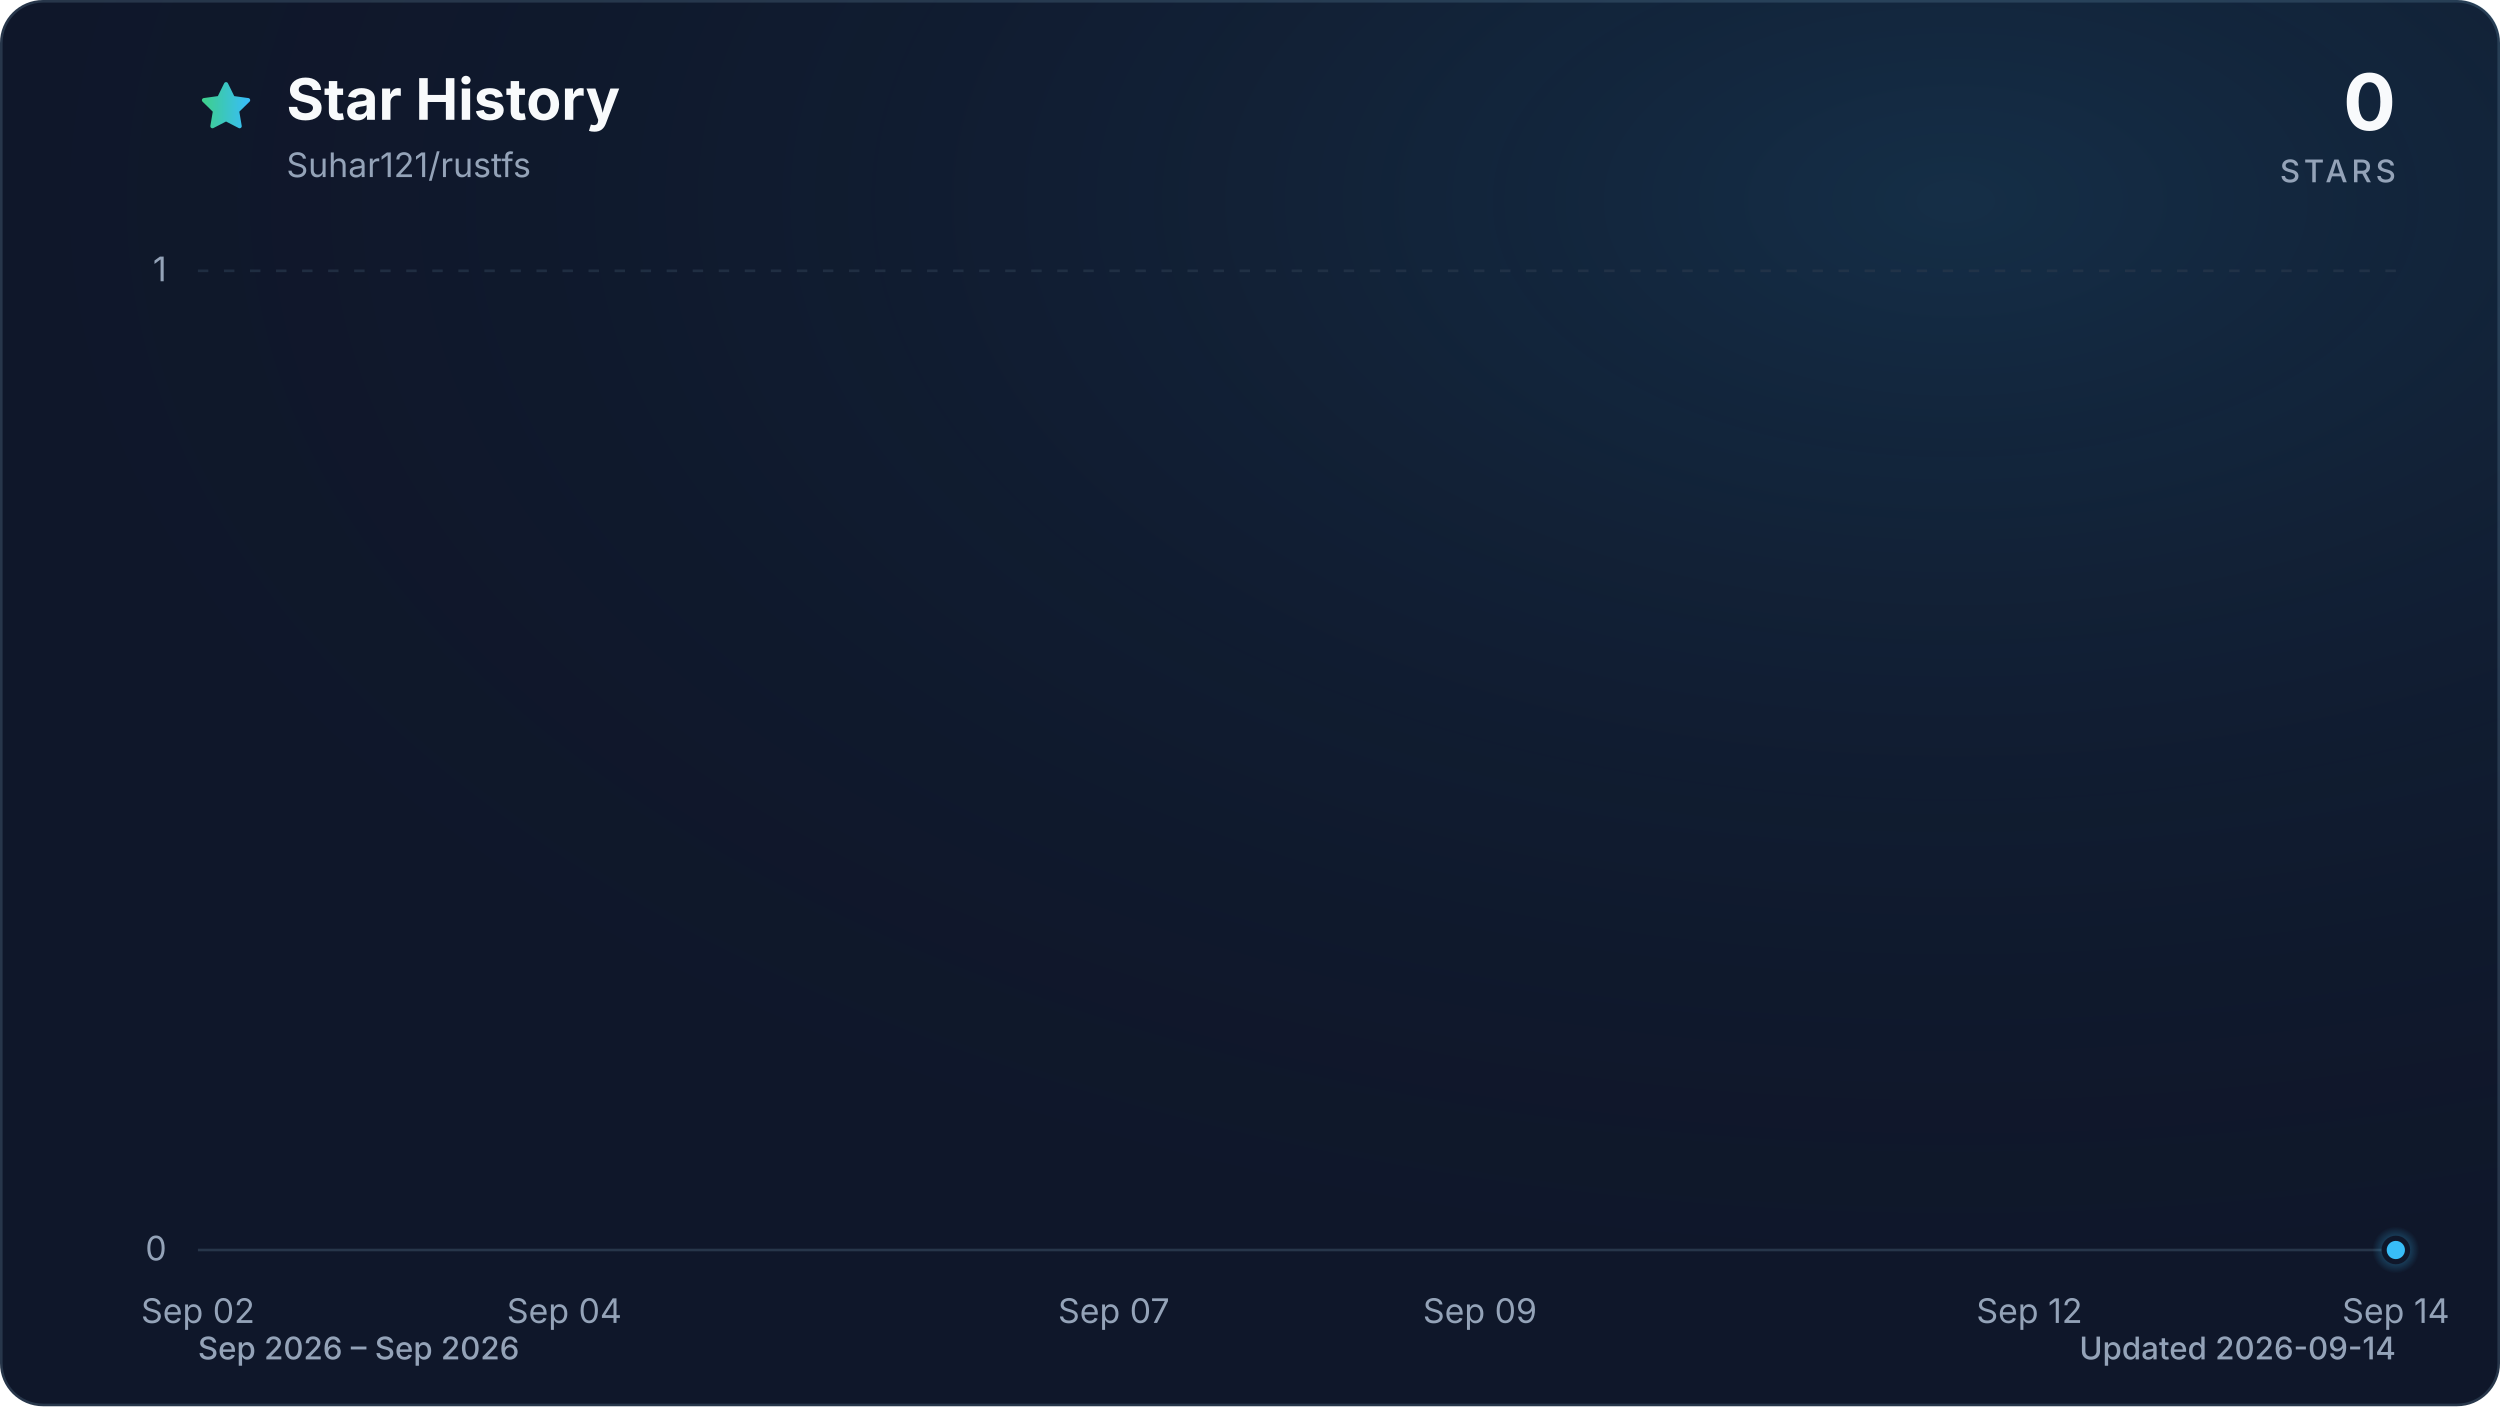
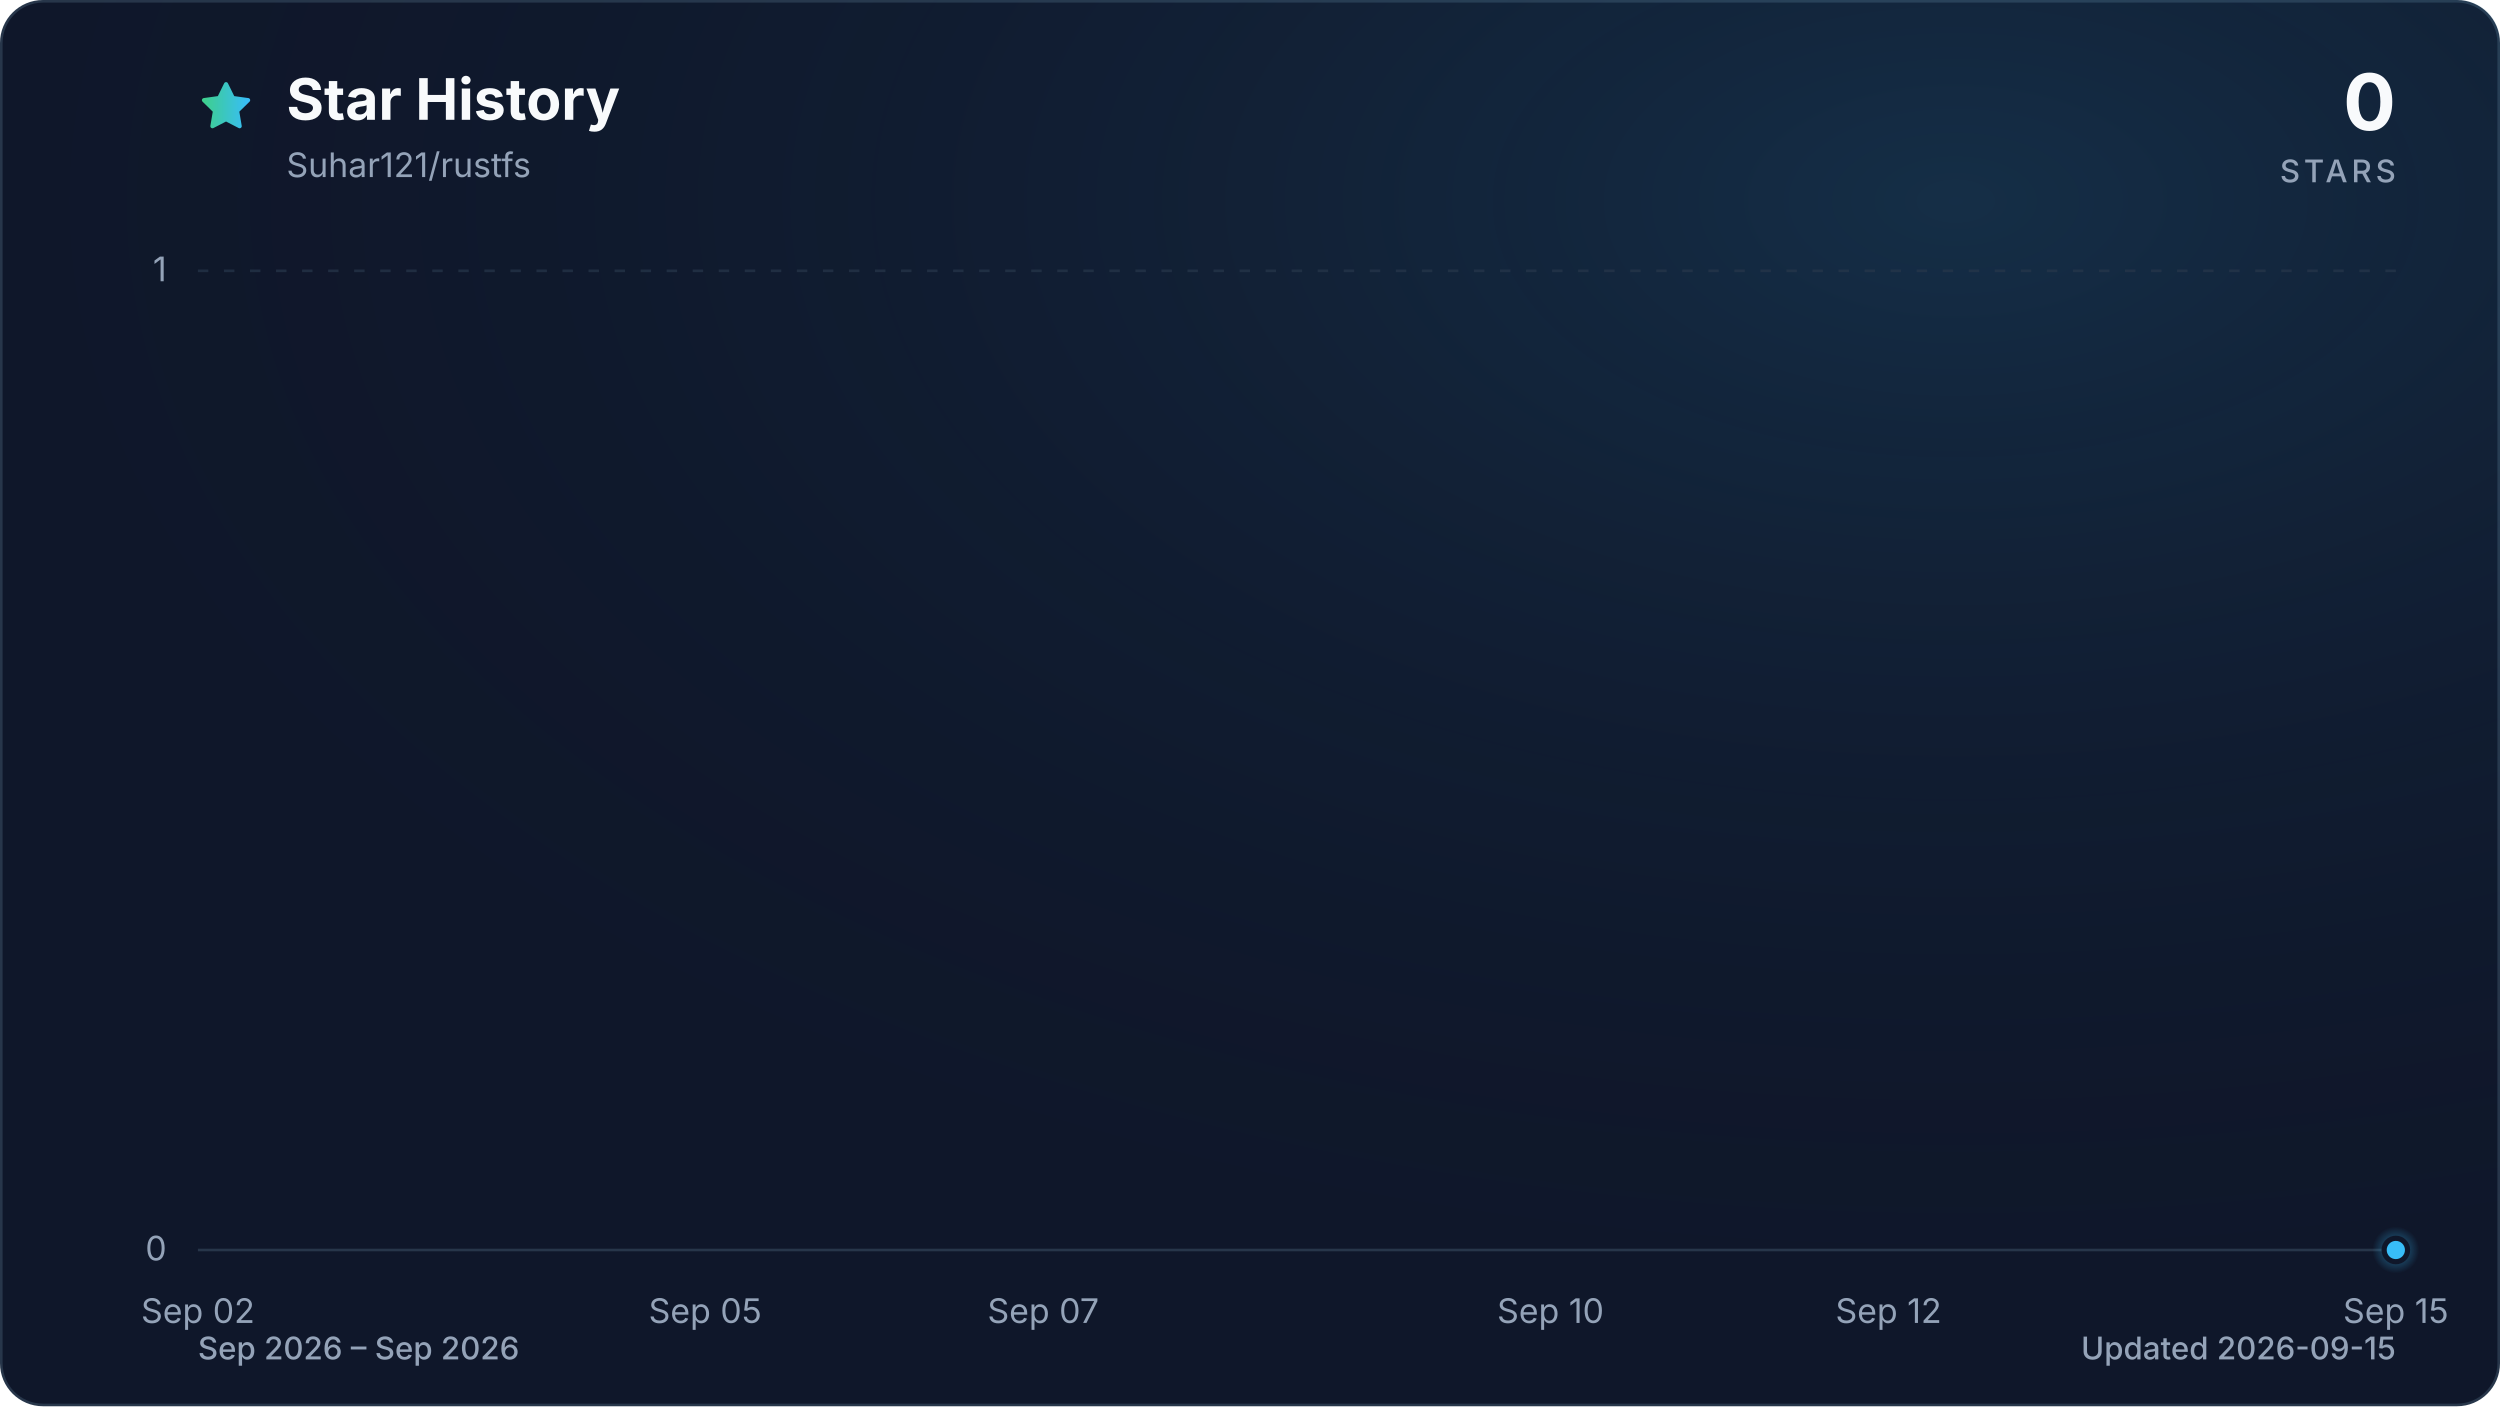
<svg xmlns="http://www.w3.org/2000/svg" viewBox="0 0 960 540" role="img" aria-labelledby="title description" data-style="gradient" data-variant="glow" data-animated="true">
  <defs>
    <linearGradient id="trend" x1="0" y1="0" x2="1" y2="0">
      <stop offset="0%" stop-color="#3ecf8e" />
      <stop offset="100%" stop-color="#38bdf8" />
    </linearGradient>
    <linearGradient id="area" x1="0" y1="0" x2="0" y2="1">
      <stop offset="0%" stop-color="#3ecf8e" stop-opacity="0.30" />
      <stop offset="55%" stop-color="#38bdf8" stop-opacity="0.10" />
      <stop offset="100%" stop-color="#38bdf8" stop-opacity="0.01" />
    </linearGradient>
    <radialGradient id="marker-halo" cx="50%" cy="50%" r="50%">
      <stop offset="0%" stop-color="#38bdf8" stop-opacity="0.55" />
      <stop offset="100%" stop-color="#38bdf8" stop-opacity="0" />
    </radialGradient>
    <radialGradient id="surface-glow" cx="78%" cy="14%" r="80%">
      <stop offset="0%" stop-color="#38bdf8" stop-opacity="0.14" />
      <stop offset="100%" stop-color="#0f172a" stop-opacity="0" />
    </radialGradient>
    <filter id="trend-glow" x="-20%" y="-20%" width="140%" height="140%">
      <feGaussianBlur stdDeviation="7" />
    </filter>
  </defs>
  <style>
.trend-enter{transform-box:fill-box;transform-origin:center;animation:trend-enter 520ms cubic-bezier(0.16,1,0.3,1)}
.marker-enter{transform-box:fill-box;transform-origin:center;animation:marker-enter 320ms cubic-bezier(0.16,1,0.3,1) 200ms both}
.marker-pulse{transform-box:fill-box;transform-origin:center;animation:marker-pulse 2.6s ease-out infinite}
@keyframes trend-enter{from{opacity:.35;transform:translateY(10px)}to{opacity:1;transform:translateY(0)}}
@keyframes marker-enter{from{opacity:0;transform:scale(.4)}to{opacity:1;transform:scale(1)}}
@keyframes marker-pulse{0%{opacity:.5;transform:scale(.7)}70%,100%{opacity:0;transform:scale(2.1)}}
@media (prefers-reduced-motion:reduce){.trend-enter,.marker-enter,.marker-pulse{animation:none!important}}
@media (prefers-reduced-motion:reduce){.marker-pulse{opacity:0}}
</style>
  <rect x="0.5" y="0.5" width="959" height="539" fill="#0f172a" stroke="#27364a" stroke-width="1" rx="16" />
  <rect width="960" height="540" fill="url(#surface-glow)" rx="16" />
  <path d="M12 2.6l2.9 5.9 6.5.9-4.7 4.6 1.1 6.5-5.8-3-5.8 3 1.1-6.5-4.7-4.6 6.5-.9L12 2.6Z" transform="translate(76 30) scale(.9)" fill="url(#trend)" stroke="url(#trend)" stroke-width="1.8" stroke-linejoin="round" aria-hidden="true" />
  <text x="110" y="46" fill="#f8fafc" font-family="ui-sans-serif, system-ui, -apple-system, BlinkMacSystemFont, 'Segoe UI', sans-serif" font-size="22" font-weight="700">Star History</text>
  <text x="110" y="68" fill="#94a3b8" font-family="ui-sans-serif, system-ui, -apple-system, BlinkMacSystemFont, 'Segoe UI', sans-serif" font-size="13">Suhar121/rustfs</text>
  <text x="920" y="50" fill="#f8fafc" font-family="ui-sans-serif, system-ui, -apple-system, BlinkMacSystemFont, 'Segoe UI', sans-serif" font-size="30" font-weight="700" text-anchor="end">0</text>
  <text x="920" y="70" fill="#94a3b8" font-family="ui-sans-serif, system-ui, -apple-system, BlinkMacSystemFont, 'Segoe UI', sans-serif" font-size="12" font-weight="500" letter-spacing="1.5" text-anchor="end">STARS</text>
  <line x1="76" y1="480.0" x2="920" y2="480.0" stroke="#27364a" stroke-width="1" stroke-dasharray="0" opacity="1" />
  <text x="64" y="484.0" fill="#94a3b8" font-family="ui-sans-serif, system-ui, -apple-system, BlinkMacSystemFont, 'Segoe UI', sans-serif" font-size="13" text-anchor="end">0</text>
  <line x1="76" y1="104.0" x2="920" y2="104.0" stroke="#27364a" stroke-width="1" stroke-dasharray="4 6" opacity="0.7" />
  <text x="64" y="108.0" fill="#94a3b8" font-family="ui-sans-serif, system-ui, -apple-system, BlinkMacSystemFont, 'Segoe UI', sans-serif" font-size="13" text-anchor="end">1</text>
  <text x="76.0" y="508" fill="#94a3b8" font-family="ui-sans-serif, system-ui, -apple-system, BlinkMacSystemFont, 'Segoe UI', sans-serif" font-size="13" text-anchor="middle">Sep 02</text>
-   <text x="216.7" y="508" fill="#94a3b8" font-family="ui-sans-serif, system-ui, -apple-system, BlinkMacSystemFont, 'Segoe UI', sans-serif" font-size="13" text-anchor="middle">Sep 04</text>
-   <text x="427.7" y="508" fill="#94a3b8" font-family="ui-sans-serif, system-ui, -apple-system, BlinkMacSystemFont, 'Segoe UI', sans-serif" font-size="13" text-anchor="middle">Sep 07</text>
-   <text x="568.3" y="508" fill="#94a3b8" font-family="ui-sans-serif, system-ui, -apple-system, BlinkMacSystemFont, 'Segoe UI', sans-serif" font-size="13" text-anchor="middle">Sep 09</text>
-   <text x="779.3" y="508" fill="#94a3b8" font-family="ui-sans-serif, system-ui, -apple-system, BlinkMacSystemFont, 'Segoe UI', sans-serif" font-size="13" text-anchor="middle">Sep 12</text>
-   <text x="920.0" y="508" fill="#94a3b8" font-family="ui-sans-serif, system-ui, -apple-system, BlinkMacSystemFont, 'Segoe UI', sans-serif" font-size="13" text-anchor="middle">Sep 14</text>
+   <text x="270.8" y="508" fill="#94a3b8" font-family="ui-sans-serif, system-ui, -apple-system, BlinkMacSystemFont, 'Segoe UI', sans-serif" font-size="13" text-anchor="middle">Sep 05</text>
+   <text x="400.6" y="508" fill="#94a3b8" font-family="ui-sans-serif, system-ui, -apple-system, BlinkMacSystemFont, 'Segoe UI', sans-serif" font-size="13" text-anchor="middle">Sep 07</text>
+   <text x="595.4" y="508" fill="#94a3b8" font-family="ui-sans-serif, system-ui, -apple-system, BlinkMacSystemFont, 'Segoe UI', sans-serif" font-size="13" text-anchor="middle">Sep 10</text>
+   <text x="725.2" y="508" fill="#94a3b8" font-family="ui-sans-serif, system-ui, -apple-system, BlinkMacSystemFont, 'Segoe UI', sans-serif" font-size="13" text-anchor="middle">Sep 12</text>
+   <text x="920.0" y="508" fill="#94a3b8" font-family="ui-sans-serif, system-ui, -apple-system, BlinkMacSystemFont, 'Segoe UI', sans-serif" font-size="13" text-anchor="middle">Sep 15</text>
  <g class="trend-enter">
-     <path d="M 76.0 480.0 C 99.4 480.0, 122.9 480.0, 146.3 480.0 C 169.8 480.0, 193.2 480.0, 216.7 480.0 C 240.1 480.0, 263.6 480.0, 287.0 480.0 C 310.4 480.0, 333.9 480.0, 357.3 480.0 C 380.8 480.0, 404.2 480.0, 427.7 480.0 C 451.1 480.0, 474.6 480.0, 498.0 480.0 C 521.4 480.0, 544.9 480.0, 568.3 480.0 C 591.8 480.0, 615.2 480.0, 638.7 480.0 C 662.1 480.0, 685.6 480.0, 709.0 480.0 C 732.4 480.0, 755.9 480.0, 779.3 480.0 C 802.8 480.0, 826.2 480.0, 849.7 480.0 C 873.1 480.0, 896.6 480.0, 920.0 480.0 L 920.0 480.0 L 76.0 480.0 Z" fill="url(#area)" />
-     <path d="M 76.0 480.0 C 99.4 480.0, 122.9 480.0, 146.3 480.0 C 169.8 480.0, 193.2 480.0, 216.7 480.0 C 240.1 480.0, 263.6 480.0, 287.0 480.0 C 310.4 480.0, 333.9 480.0, 357.3 480.0 C 380.8 480.0, 404.2 480.0, 427.7 480.0 C 451.1 480.0, 474.6 480.0, 498.0 480.0 C 521.4 480.0, 544.9 480.0, 568.3 480.0 C 591.8 480.0, 615.2 480.0, 638.7 480.0 C 662.1 480.0, 685.6 480.0, 709.0 480.0 C 732.4 480.0, 755.9 480.0, 779.3 480.0 C 802.8 480.0, 826.2 480.0, 849.7 480.0 C 873.1 480.0, 896.6 480.0, 920.0 480.0" fill="none" stroke="url(#trend)" stroke-width="12" stroke-linecap="round" stroke-linejoin="round" opacity="0.16" filter="url(#trend-glow)" />
-     <path d="M 76.0 480.0 C 99.4 480.0, 122.9 480.0, 146.3 480.0 C 169.8 480.0, 193.2 480.0, 216.7 480.0 C 240.1 480.0, 263.6 480.0, 287.0 480.0 C 310.4 480.0, 333.9 480.0, 357.3 480.0 C 380.8 480.0, 404.2 480.0, 427.7 480.0 C 451.1 480.0, 474.6 480.0, 498.0 480.0 C 521.4 480.0, 544.9 480.0, 568.3 480.0 C 591.8 480.0, 615.2 480.0, 638.7 480.0 C 662.1 480.0, 685.6 480.0, 709.0 480.0 C 732.4 480.0, 755.9 480.0, 779.3 480.0 C 802.8 480.0, 826.2 480.0, 849.7 480.0 C 873.1 480.0, 896.6 480.0, 920.0 480.0" fill="none" stroke="url(#trend)" stroke-width="3" stroke-linecap="round" stroke-linejoin="round" />
+     <path d="M 76.0 480.0 C 97.6 480.0, 119.3 480.0, 140.9 480.0 C 162.6 480.0, 184.2 480.0, 205.8 480.0 C 227.5 480.0, 249.1 480.0, 270.8 480.0 C 292.4 480.0, 314.1 480.0, 335.7 480.0 C 357.3 480.0, 379.0 480.0, 400.6 480.0 C 422.3 480.0, 443.9 480.0, 465.5 480.0 C 487.2 480.0, 508.8 480.0, 530.5 480.0 C 552.1 480.0, 573.7 480.0, 595.4 480.0 C 617.0 480.0, 638.7 480.0, 660.3 480.0 C 681.9 480.0, 703.6 480.0, 725.2 480.0 C 746.9 480.0, 768.5 480.0, 790.2 480.0 C 811.8 480.0, 833.4 480.0, 855.1 480.0 C 876.7 480.0, 898.4 480.0, 920.0 480.0 L 920.0 480.0 L 76.0 480.0 Z" fill="url(#area)" />
+     <path d="M 76.0 480.0 C 97.6 480.0, 119.3 480.0, 140.9 480.0 C 162.6 480.0, 184.2 480.0, 205.8 480.0 C 227.5 480.0, 249.1 480.0, 270.8 480.0 C 292.4 480.0, 314.1 480.0, 335.7 480.0 C 357.3 480.0, 379.0 480.0, 400.6 480.0 C 422.3 480.0, 443.9 480.0, 465.5 480.0 C 487.2 480.0, 508.8 480.0, 530.5 480.0 C 552.1 480.0, 573.7 480.0, 595.4 480.0 C 617.0 480.0, 638.7 480.0, 660.3 480.0 C 681.9 480.0, 703.6 480.0, 725.2 480.0 C 746.9 480.0, 768.5 480.0, 790.2 480.0 C 811.8 480.0, 833.4 480.0, 855.1 480.0 C 876.7 480.0, 898.4 480.0, 920.0 480.0" fill="none" stroke="url(#trend)" stroke-width="12" stroke-linecap="round" stroke-linejoin="round" opacity="0.16" filter="url(#trend-glow)" />
+     <path d="M 76.0 480.0 C 97.6 480.0, 119.3 480.0, 140.9 480.0 C 162.6 480.0, 184.2 480.0, 205.8 480.0 C 227.5 480.0, 249.1 480.0, 270.8 480.0 C 292.4 480.0, 314.1 480.0, 335.7 480.0 C 357.3 480.0, 379.0 480.0, 400.6 480.0 C 422.3 480.0, 443.9 480.0, 465.5 480.0 C 487.2 480.0, 508.8 480.0, 530.5 480.0 C 552.1 480.0, 573.7 480.0, 595.4 480.0 C 617.0 480.0, 638.7 480.0, 660.3 480.0 C 681.9 480.0, 703.6 480.0, 725.2 480.0 C 746.9 480.0, 768.5 480.0, 790.2 480.0 C 811.8 480.0, 833.4 480.0, 855.1 480.0 C 876.7 480.0, 898.4 480.0, 920.0 480.0" fill="none" stroke="url(#trend)" stroke-width="3" stroke-linecap="round" stroke-linejoin="round" />
  </g>
  <g class="marker-enter">
    <circle class="marker-pulse" cx="920.0" cy="480.0" r="9" fill="url(#marker-halo)" />
    <circle cx="920.0" cy="480.0" r="4.5" fill="#38bdf8" stroke="#0f172a" stroke-width="2" />
  </g>
  <text x="76" y="522" fill="#94a3b8" font-family="ui-sans-serif, system-ui, -apple-system, BlinkMacSystemFont, 'Segoe UI', sans-serif" font-size="12" font-weight="500">Sep 2026 – Sep 2026</text>
-   <text x="920" y="522" fill="#94a3b8" font-family="ui-sans-serif, system-ui, -apple-system, BlinkMacSystemFont, 'Segoe UI', sans-serif" font-size="12" font-weight="500" text-anchor="end">Updated 2026-09-14</text>
+   <text x="920" y="522" fill="#94a3b8" font-family="ui-sans-serif, system-ui, -apple-system, BlinkMacSystemFont, 'Segoe UI', sans-serif" font-size="12" font-weight="500" text-anchor="end">Updated 2026-09-15</text>
</svg>
